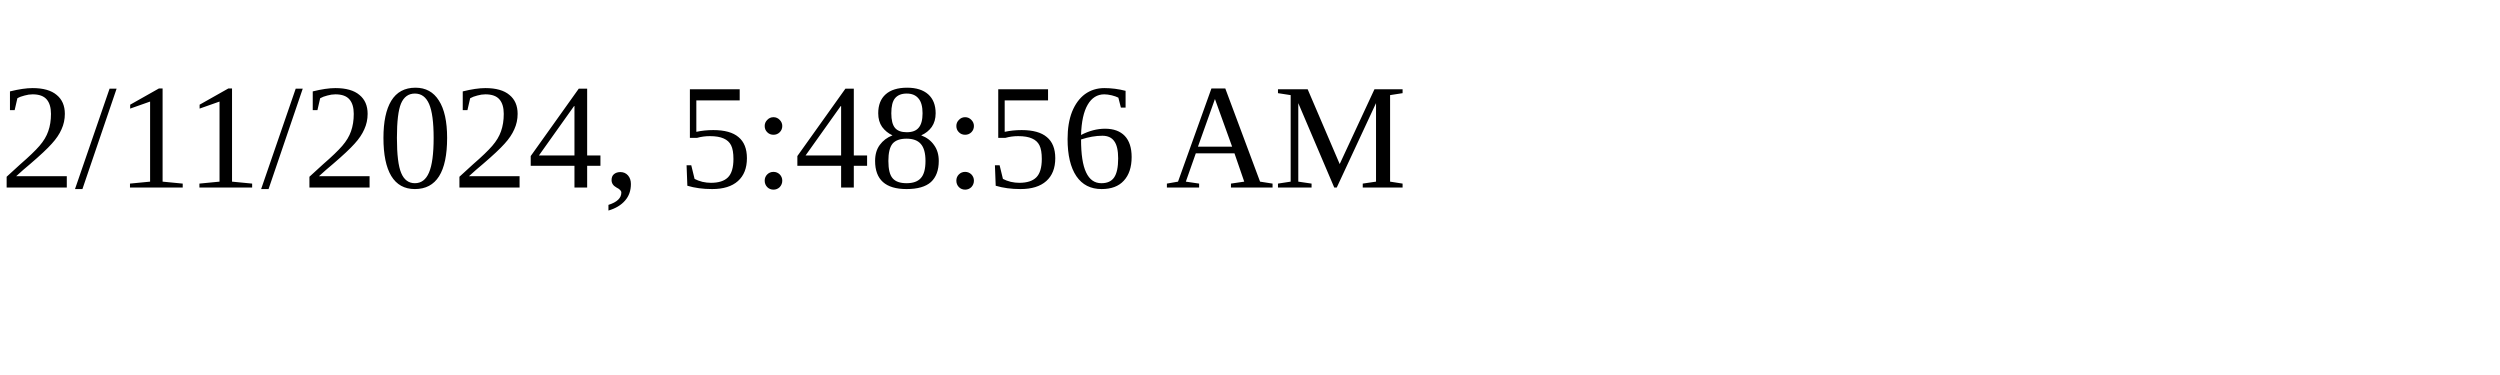
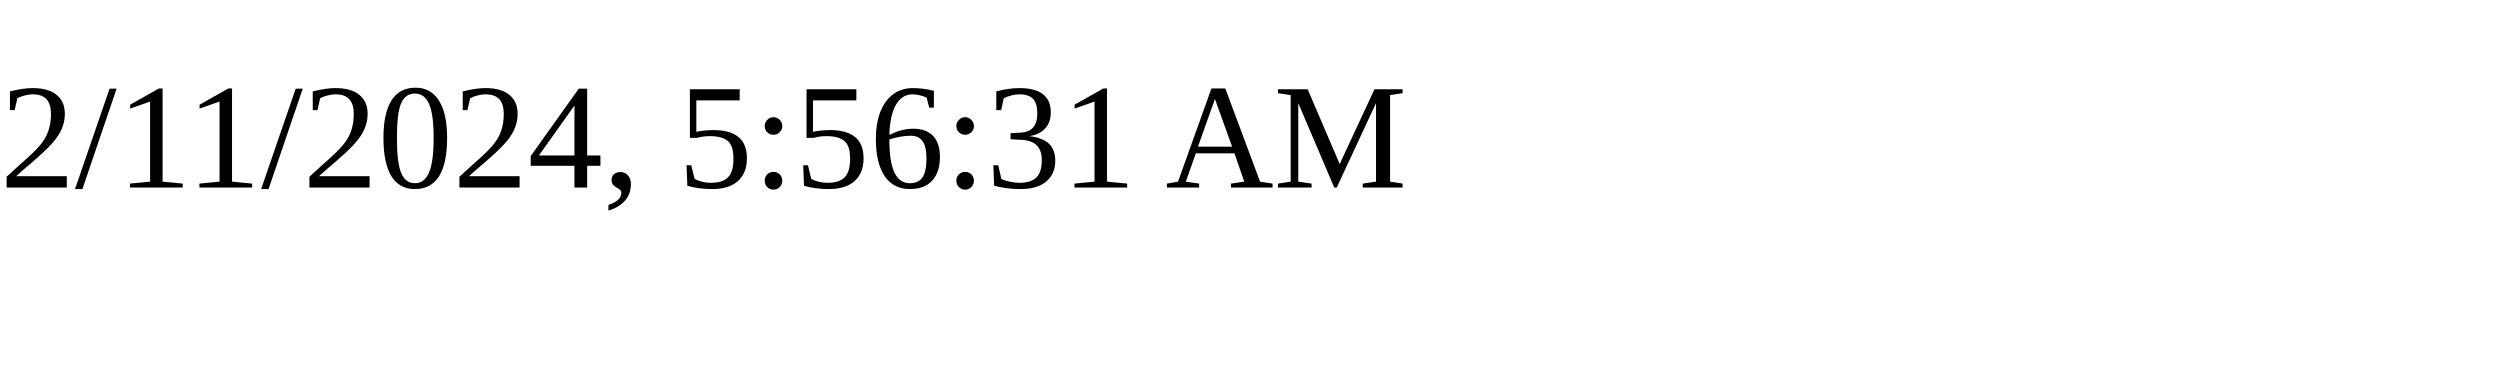
<svg xmlns="http://www.w3.org/2000/svg" height="30" width="200">
-   <text x="0" y="15">2/11/2024, 5:48:56 AM</text>
+   <text x="0" y="15">2/11/2024, 5:56:31 AM</text>
</svg>
